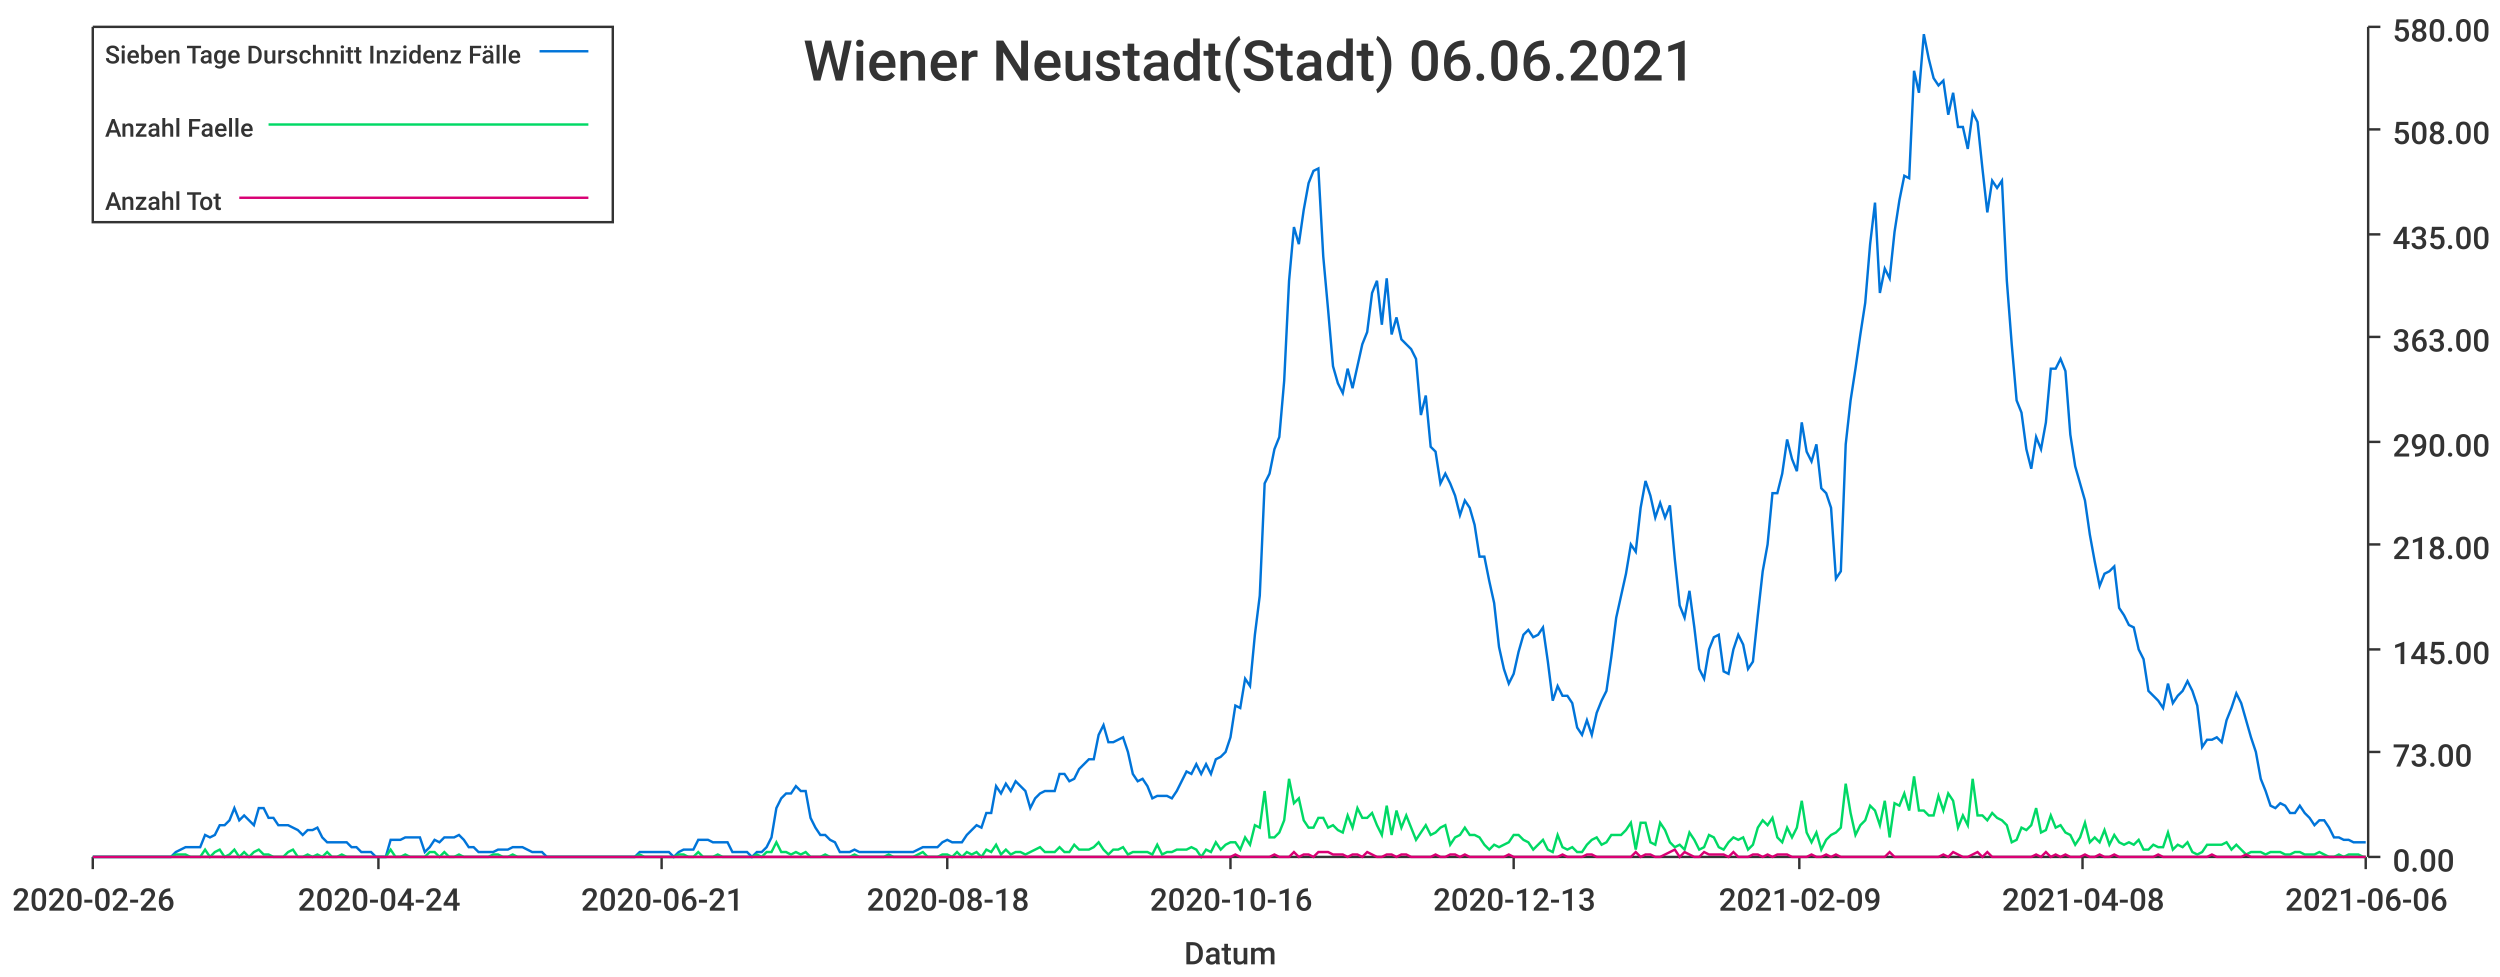
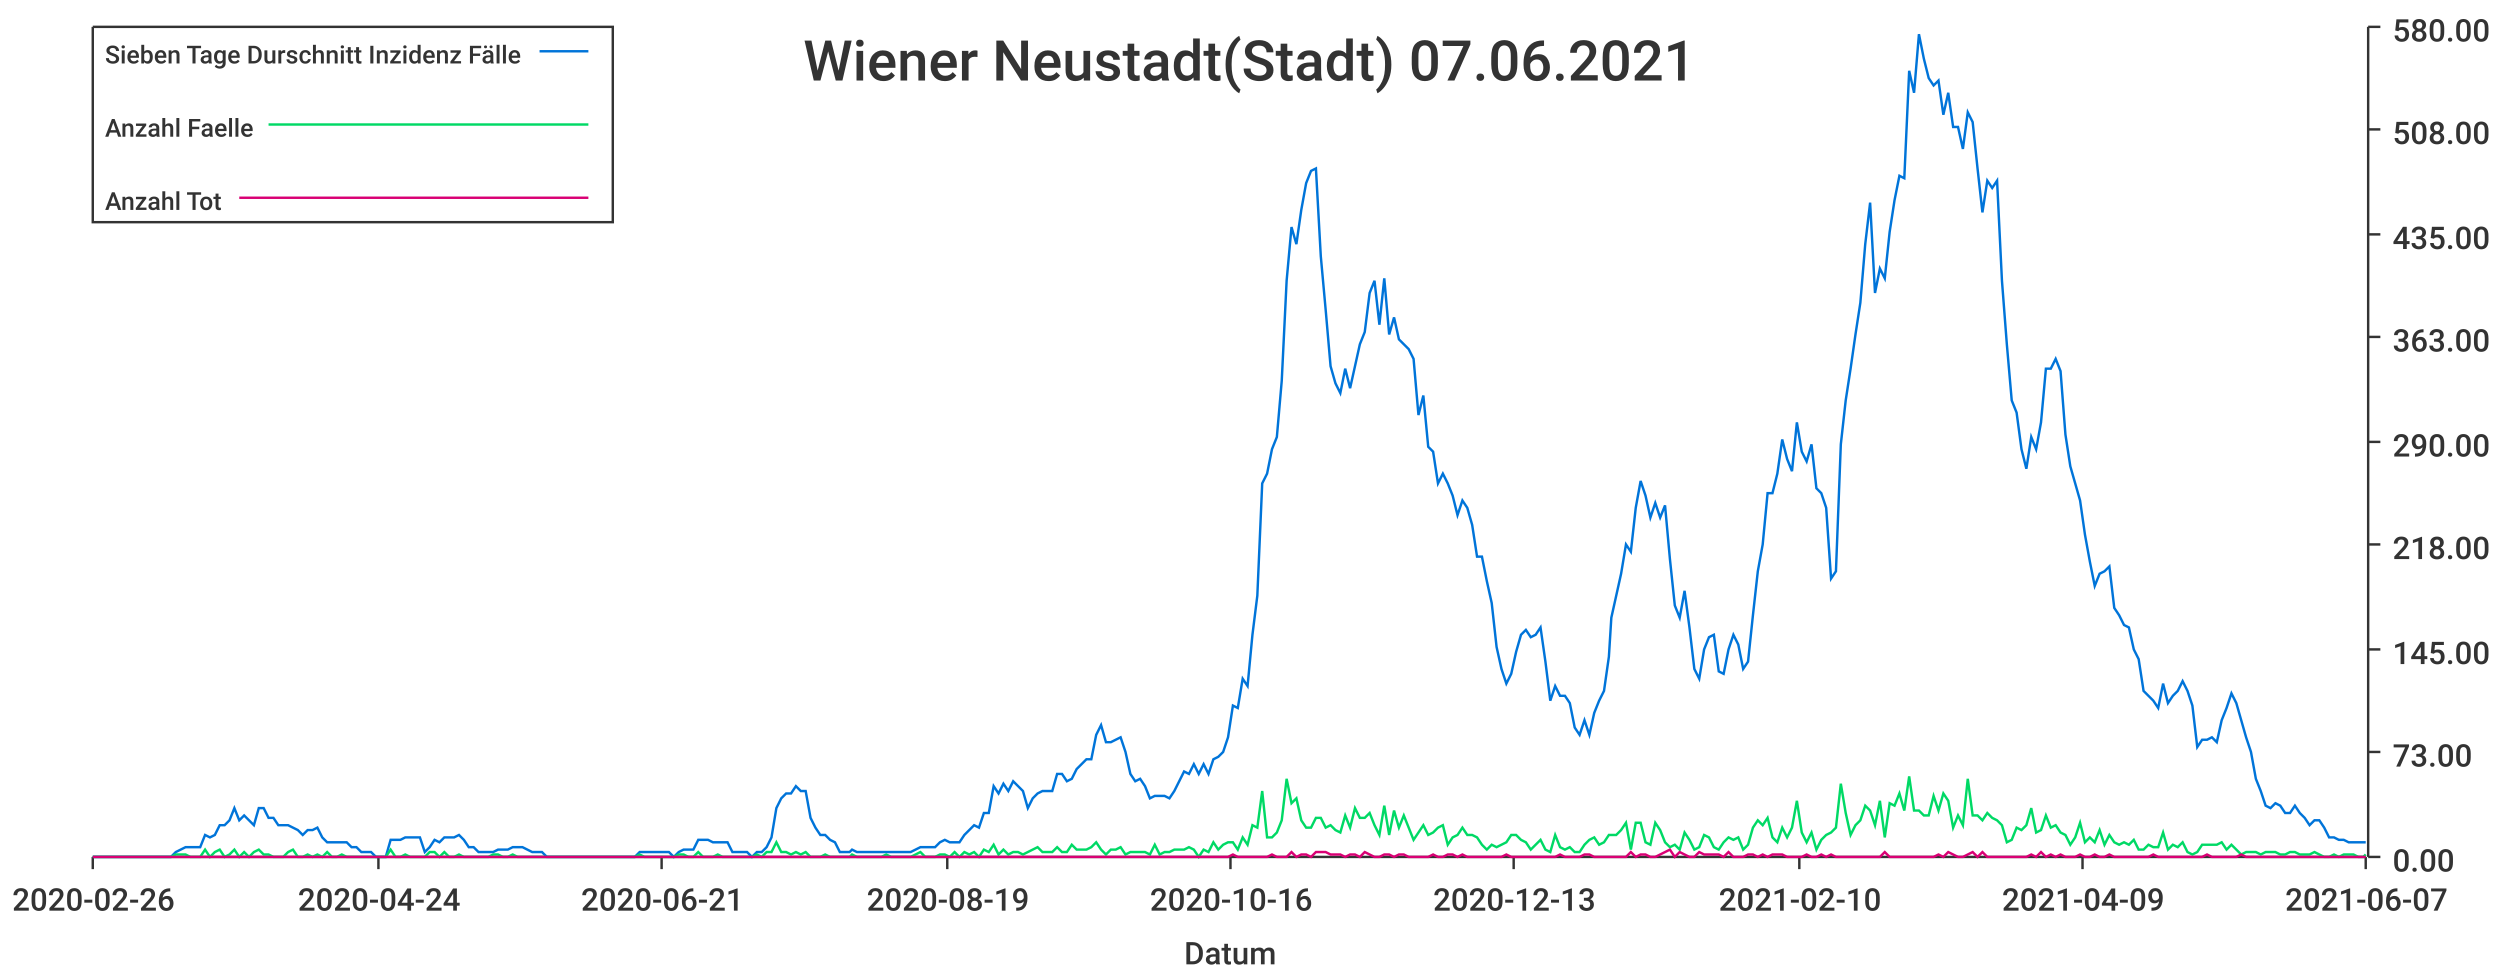
<svg xmlns="http://www.w3.org/2000/svg" width="1024" height="400">\n<path d="M 0 0 L 1024 0 L 1024 400 L 0 400 L 0 0" style="stroke-width:0;stroke:rgba(255,255,255,1.0);fill:rgba(255,255,255,1.0)" />
  <path d="M 38 11 L 969 11 L 969 351 L 38 351 L 38 11" style="stroke-width:0;stroke:rgba(255,255,255,1.0);fill:rgba(255,255,255,1.0)" />
  <path d="M 38 351 L 969 351" style="stroke-width:1;stroke:rgba(51,51,51,1.0);fill:none" />
  <path d="M 38 351 L 38 356" style="stroke-width:1;stroke:rgba(51,51,51,1.0);fill:none" />
  <text x="5" y="373" style="stroke-width:0;stroke:none;fill:rgba(51,51,51,1.0);font-size:12.8px;font-family:'Roboto Medium',sans-serif">2020-02-26</text>
  <path d="M 155 351 L 155 356" style="stroke-width:1;stroke:rgba(51,51,51,1.0);fill:none" />
  <text x="122" y="373" style="stroke-width:0;stroke:none;fill:rgba(51,51,51,1.0);font-size:12.8px;font-family:'Roboto Medium',sans-serif">2020-04-24</text>
  <path d="M 271 351 L 271 356" style="stroke-width:1;stroke:rgba(51,51,51,1.0);fill:none" />
  <text x="238" y="373" style="stroke-width:0;stroke:none;fill:rgba(51,51,51,1.0);font-size:12.8px;font-family:'Roboto Medium',sans-serif">2020-06-21</text>
  <path d="M 388 351 L 388 356" style="stroke-width:1;stroke:rgba(51,51,51,1.0);fill:none" />
-   <text x="355" y="373" style="stroke-width:0;stroke:none;fill:rgba(51,51,51,1.0);font-size:12.8px;font-family:'Roboto Medium',sans-serif">2020-08-18</text>
+   <text x="355" y="373" style="stroke-width:0;stroke:none;fill:rgba(51,51,51,1.0);font-size:12.8px;font-family:'Roboto Medium',sans-serif">2020-08-19</text>
  <path d="M 504 351 L 504 356" style="stroke-width:1;stroke:rgba(51,51,51,1.0);fill:none" />
  <text x="471" y="373" style="stroke-width:0;stroke:none;fill:rgba(51,51,51,1.0);font-size:12.8px;font-family:'Roboto Medium',sans-serif">2020-10-16</text>
  <path d="M 620 351 L 620 356" style="stroke-width:1;stroke:rgba(51,51,51,1.0);fill:none" />
  <text x="587" y="373" style="stroke-width:0;stroke:none;fill:rgba(51,51,51,1.0);font-size:12.8px;font-family:'Roboto Medium',sans-serif">2020-12-13</text>
  <path d="M 737 351 L 737 356" style="stroke-width:1;stroke:rgba(51,51,51,1.0);fill:none" />
-   <text x="704" y="373" style="stroke-width:0;stroke:none;fill:rgba(51,51,51,1.0);font-size:12.8px;font-family:'Roboto Medium',sans-serif">2021-02-09</text>
+   <text x="704" y="373" style="stroke-width:0;stroke:none;fill:rgba(51,51,51,1.0);font-size:12.8px;font-family:'Roboto Medium',sans-serif">2021-02-10</text>
  <path d="M 853 351 L 853 356" style="stroke-width:1;stroke:rgba(51,51,51,1.0);fill:none" />
-   <text x="820" y="373" style="stroke-width:0;stroke:none;fill:rgba(51,51,51,1.0);font-size:12.8px;font-family:'Roboto Medium',sans-serif">2021-04-08</text>
+   <text x="820" y="373" style="stroke-width:0;stroke:none;fill:rgba(51,51,51,1.0);font-size:12.8px;font-family:'Roboto Medium',sans-serif">2021-04-09</text>
  <path d="M 969 351 L 969 356" style="stroke-width:1;stroke:rgba(51,51,51,1.0);fill:none" />
-   <text x="936" y="373" style="stroke-width:0;stroke:none;fill:rgba(51,51,51,1.0);font-size:12.8px;font-family:'Roboto Medium',sans-serif">2021-06-06</text>
+   <text x="936" y="373" style="stroke-width:0;stroke:none;fill:rgba(51,51,51,1.0);font-size:12.8px;font-family:'Roboto Medium',sans-serif">2021-06-07</text>
  <text x="485" y="395" style="stroke-width:0;stroke:none;fill:rgba(51,51,51,1.0);font-size:12.8px;font-family:'Roboto Medium',sans-serif">Datum</text>
  <path d="M 970 351 L 970 11" style="stroke-width:1;stroke:rgba(51,51,51,1.0);fill:none" />
  <path d="M 970 351 L 975 351" style="stroke-width:1;stroke:rgba(51,51,51,1.0);fill:none" />
  <text x="980" y="357" style="stroke-width:0;stroke:none;fill:rgba(51,51,51,1.0);font-size:12.8px;font-family:'Roboto Medium',sans-serif">0.00</text>
  <path d="M 970 308 L 975 308" style="stroke-width:1;stroke:rgba(51,51,51,1.0);fill:none" />
  <text x="980" y="314" style="stroke-width:0;stroke:none;fill:rgba(51,51,51,1.0);font-size:12.8px;font-family:'Roboto Medium',sans-serif">73.00</text>
  <path d="M 970 266 L 975 266" style="stroke-width:1;stroke:rgba(51,51,51,1.0);fill:none" />
  <text x="980" y="272" style="stroke-width:0;stroke:none;fill:rgba(51,51,51,1.0);font-size:12.8px;font-family:'Roboto Medium',sans-serif">145.00</text>
  <path d="M 970 223 L 975 223" style="stroke-width:1;stroke:rgba(51,51,51,1.0);fill:none" />
  <text x="980" y="229" style="stroke-width:0;stroke:none;fill:rgba(51,51,51,1.0);font-size:12.8px;font-family:'Roboto Medium',sans-serif">218.00</text>
  <path d="M 970 181 L 975 181" style="stroke-width:1;stroke:rgba(51,51,51,1.0);fill:none" />
  <text x="980" y="187" style="stroke-width:0;stroke:none;fill:rgba(51,51,51,1.0);font-size:12.8px;font-family:'Roboto Medium',sans-serif">290.00</text>
  <path d="M 970 138 L 975 138" style="stroke-width:1;stroke:rgba(51,51,51,1.0);fill:none" />
  <text x="980" y="144" style="stroke-width:0;stroke:none;fill:rgba(51,51,51,1.0);font-size:12.8px;font-family:'Roboto Medium',sans-serif">363.00</text>
  <path d="M 970 96 L 975 96" style="stroke-width:1;stroke:rgba(51,51,51,1.0);fill:none" />
  <text x="980" y="102" style="stroke-width:0;stroke:none;fill:rgba(51,51,51,1.0);font-size:12.8px;font-family:'Roboto Medium',sans-serif">435.00</text>
  <path d="M 970 53 L 975 53" style="stroke-width:1;stroke:rgba(51,51,51,1.0);fill:none" />
  <text x="980" y="59" style="stroke-width:0;stroke:none;fill:rgba(51,51,51,1.0);font-size:12.8px;font-family:'Roboto Medium',sans-serif">508.00</text>
  <path d="M 970 11 L 975 11" style="stroke-width:1;stroke:rgba(51,51,51,1.0);fill:none" />
  <text x="980" y="17" style="stroke-width:0;stroke:none;fill:rgba(51,51,51,1.0);font-size:12.8px;font-family:'Roboto Medium',sans-serif">580.00</text>
-   <path d="M 38 351 L 40 351 L 42 351 L 44 351 L 46 351 L 48 351 L 50 351 L 52 351 L 54 351 L 56 351 L 58 351 L 60 351 L 62 351 L 64 351 L 66 351 L 68 351 L 70 351 L 72 349 L 74 348 L 76 347 L 78 347 L 80 347 L 82 347 L 84 342 L 86 343 L 88 342 L 90 338 L 92 338 L 94 336 L 96 331 L 98 336 L 100 334 L 102 336 L 104 338 L 106 331 L 108 331 L 110 335 L 112 335 L 114 338 L 116 338 L 118 338 L 120 339 L 122 340 L 124 342 L 126 340 L 128 340 L 130 339 L 132 343 L 134 345 L 136 345 L 138 345 L 140 345 L 142 345 L 144 347 L 146 347 L 148 349 L 150 349 L 152 349 L 154 351 L 156 351 L 158 351 L 160 344 L 162 344 L 164 344 L 166 343 L 168 343 L 170 343 L 172 343 L 174 349 L 176 347 L 178 344 L 180 345 L 182 343 L 184 343 L 186 343 L 188 342 L 190 344 L 192 347 L 194 347 L 196 349 L 198 349 L 200 349 L 202 349 L 204 348 L 206 348 L 208 348 L 210 347 L 212 347 L 214 347 L 216 348 L 218 349 L 220 349 L 222 349 L 224 351 L 226 351 L 228 351 L 230 351 L 232 351 L 234 351 L 236 351 L 238 351 L 240 351 L 242 351 L 244 351 L 246 351 L 248 351 L 250 351 L 252 351 L 254 351 L 256 351 L 258 351 L 260 351 L 262 349 L 264 349 L 266 349 L 268 349 L 270 349 L 272 349 L 274 349 L 276 351 L 278 349 L 280 348 L 282 348 L 284 348 L 286 344 L 288 344 L 290 344 L 292 345 L 294 345 L 296 345 L 298 345 L 300 349 L 302 349 L 304 349 L 306 349 L 308 351 L 310 349 L 312 349 L 314 347 L 316 343 L 318 331 L 320 327 L 322 325 L 324 325 L 326 322 L 328 324 L 330 324 L 332 335 L 334 339 L 336 342 L 338 342 L 340 344 L 342 345 L 344 349 L 346 349 L 348 349 L 350 348 L 352 349 L 354 349 L 356 349 L 358 349 L 360 349 L 362 349 L 364 349 L 366 349 L 368 349 L 370 349 L 372 349 L 374 349 L 376 348 L 378 347 L 380 347 L 382 347 L 384 347 L 386 345 L 388 344 L 390 345 L 392 345 L 394 345 L 396 342 L 398 340 L 400 338 L 402 339 L 404 333 L 406 333 L 408 322 L 410 325 L 412 321 L 414 324 L 416 320 L 418 322 L 420 324 L 422 331 L 424 327 L 426 325 L 428 324 L 430 324 L 432 324 L 434 317 L 436 317 L 438 320 L 440 319 L 442 315 L 444 313 L 446 311 L 448 311 L 450 301 L 452 297 L 454 304 L 456 304 L 458 303 L 460 302 L 462 308 L 464 317 L 466 320 L 468 319 L 470 322 L 472 327 L 474 326 L 476 326 L 478 326 L 480 327 L 482 324 L 484 320 L 486 316 L 488 317 L 490 313 L 492 317 L 494 313 L 496 317 L 498 311 L 500 310 L 502 308 L 504 302 L 506 289 L 508 290 L 510 278 L 512 281 L 514 260 L 516 244 L 518 198 L 520 194 L 522 184 L 524 179 L 526 156 L 528 115 L 530 93 L 532 100 L 534 86 L 536 75 L 538 70 L 540 69 L 542 105 L 544 127 L 546 150 L 548 157 L 550 161 L 552 151 L 554 159 L 556 150 L 558 141 L 560 136 L 562 120 L 564 115 L 566 133 L 568 114 L 570 137 L 572 130 L 574 139 L 576 141 L 578 143 L 580 147 L 582 170 L 584 162 L 586 183 L 588 185 L 590 198 L 592 194 L 594 198 L 596 203 L 598 211 L 600 205 L 602 208 L 604 215 L 606 228 L 608 228 L 610 238 L 612 247 L 614 265 L 616 274 L 618 280 L 620 276 L 622 267 L 624 260 L 626 258 L 628 261 L 630 260 L 632 257 L 634 271 L 636 287 L 638 281 L 640 285 L 642 285 L 644 288 L 646 298 L 648 301 L 650 295 L 652 301 L 654 292 L 656 287 L 658 283 L 660 269 L 662 253 L 664 244 L 666 235 L 668 223 L 670 226 L 672 208 L 674 197 L 676 203 L 678 212 L 680 206 L 682 212 L 684 207 L 686 229 L 688 248 L 690 253 L 692 242 L 694 257 L 696 274 L 698 278 L 700 266 L 702 261 L 704 260 L 706 275 L 708 276 L 710 266 L 712 260 L 714 264 L 716 274 L 718 271 L 720 252 L 722 234 L 724 223 L 726 202 L 728 202 L 730 194 L 732 180 L 734 188 L 736 193 L 738 173 L 740 185 L 742 189 L 744 182 L 746 200 L 748 202 L 750 208 L 752 237 L 754 234 L 756 182 L 758 164 L 760 151 L 762 137 L 764 124 L 766 100 L 768 83 L 770 120 L 772 110 L 774 114 L 776 95 L 778 82 L 780 72 L 782 73 L 784 29 L 786 38 L 788 14 L 790 24 L 792 32 L 794 35 L 796 33 L 798 47 L 800 38 L 802 52 L 804 52 L 806 61 L 808 46 L 810 50 L 812 69 L 814 87 L 816 74 L 818 77 L 820 74 L 822 115 L 824 141 L 826 164 L 828 169 L 830 184 L 832 192 L 834 179 L 836 184 L 838 173 L 840 151 L 842 151 L 844 147 L 846 152 L 848 178 L 850 191 L 852 198 L 854 205 L 856 219 L 858 230 L 860 240 L 862 235 L 864 234 L 866 232 L 868 249 L 870 252 L 872 256 L 874 257 L 876 266 L 878 270 L 880 283 L 882 285 L 884 287 L 886 290 L 888 280 L 890 288 L 892 285 L 894 283 L 896 279 L 898 283 L 900 289 L 902 306 L 904 303 L 906 303 L 908 302 L 910 304 L 912 295 L 914 290 L 916 284 L 918 288 L 920 295 L 922 302 L 924 308 L 926 319 L 928 324 L 930 330 L 932 331 L 934 329 L 936 330 L 938 333 L 940 333 L 942 330 L 944 333 L 946 335 L 948 338 L 950 336 L 952 336 L 954 339 L 956 343 L 958 343 L 960 344 L 962 344 L 964 345 L 966 345 L 968 345 L 969 345" style="stroke-width:1;stroke:rgba(0,116,217,1.0);fill:none" />
-   <path d="M 38 351 L 40 351 L 42 351 L 44 351 L 46 351 L 48 351 L 50 351 L 52 351 L 54 351 L 56 351 L 58 351 L 60 351 L 62 351 L 64 351 L 66 351 L 68 351 L 70 351 L 72 350 L 74 350 L 76 350 L 78 351 L 80 351 L 82 351 L 84 348 L 86 351 L 88 349 L 90 348 L 92 351 L 94 350 L 96 348 L 98 351 L 100 349 L 102 351 L 104 349 L 106 348 L 108 350 L 110 350 L 112 351 L 114 351 L 116 351 L 118 349 L 120 348 L 122 351 L 124 351 L 126 350 L 128 351 L 130 350 L 132 351 L 134 349 L 136 351 L 138 351 L 140 350 L 142 351 L 144 351 L 146 351 L 148 351 L 150 351 L 152 351 L 154 351 L 156 351 L 158 351 L 160 348 L 162 351 L 164 351 L 166 350 L 168 351 L 170 351 L 172 351 L 174 351 L 176 349 L 178 349 L 180 351 L 182 349 L 184 351 L 186 351 L 188 350 L 190 351 L 192 351 L 194 351 L 196 351 L 198 351 L 200 351 L 202 350 L 204 350 L 206 351 L 208 351 L 210 350 L 212 351 L 214 351 L 216 351 L 218 351 L 220 351 L 222 351 L 224 351 L 226 351 L 228 351 L 230 351 L 232 351 L 234 351 L 236 351 L 238 351 L 240 351 L 242 351 L 244 351 L 246 351 L 248 351 L 250 351 L 252 351 L 254 351 L 256 351 L 258 351 L 260 351 L 262 350 L 264 351 L 266 351 L 268 351 L 270 351 L 272 351 L 274 351 L 276 351 L 278 350 L 280 350 L 282 351 L 284 351 L 286 349 L 288 351 L 290 351 L 292 351 L 294 350 L 296 351 L 298 351 L 300 351 L 302 351 L 304 351 L 306 351 L 308 351 L 310 350 L 312 351 L 314 349 L 316 349 L 318 345 L 320 349 L 322 349 L 324 350 L 326 349 L 328 350 L 330 349 L 332 351 L 334 351 L 336 351 L 338 350 L 340 351 L 342 351 L 344 351 L 346 351 L 348 351 L 350 350 L 352 351 L 354 351 L 356 351 L 358 351 L 360 351 L 362 351 L 364 350 L 366 351 L 368 351 L 370 351 L 372 351 L 374 351 L 376 350 L 378 349 L 380 351 L 382 351 L 384 351 L 386 350 L 388 350 L 390 351 L 392 349 L 394 351 L 396 349 L 398 350 L 400 349 L 402 351 L 404 348 L 406 349 L 408 346 L 410 350 L 412 348 L 414 350 L 416 349 L 418 349 L 420 350 L 422 349 L 424 348 L 426 347 L 428 349 L 430 349 L 432 349 L 434 347 L 436 349 L 438 349 L 440 346 L 442 348 L 444 348 L 446 348 L 448 347 L 450 345 L 452 348 L 454 350 L 456 348 L 458 348 L 460 347 L 462 350 L 464 349 L 466 349 L 468 349 L 470 349 L 472 350 L 474 346 L 476 350 L 478 349 L 480 349 L 482 348 L 484 348 L 486 348 L 488 347 L 490 348 L 492 351 L 494 348 L 496 349 L 498 345 L 500 348 L 502 346 L 504 345 L 506 345 L 508 348 L 510 343 L 512 346 L 514 338 L 516 339 L 518 324 L 520 343 L 522 343 L 524 341 L 526 336 L 528 319 L 530 329 L 532 327 L 534 336 L 536 339 L 538 339 L 540 335 L 542 335 L 544 339 L 546 338 L 548 340 L 550 341 L 552 334 L 554 339 L 556 331 L 558 335 L 560 335 L 562 333 L 564 338 L 566 342 L 568 330 L 570 342 L 572 332 L 574 339 L 576 334 L 578 339 L 580 344 L 582 341 L 584 338 L 586 342 L 588 341 L 590 339 L 592 338 L 594 346 L 596 343 L 598 342 L 600 339 L 602 342 L 604 342 L 606 343 L 608 346 L 610 348 L 612 346 L 614 347 L 616 346 L 618 345 L 620 342 L 622 342 L 624 344 L 626 345 L 628 348 L 630 346 L 632 344 L 634 348 L 636 349 L 638 342 L 640 347 L 642 348 L 644 347 L 646 349 L 648 349 L 650 346 L 652 344 L 654 343 L 656 346 L 658 345 L 660 342 L 662 342 L 664 342 L 666 340 L 668 337 L 670 348 L 672 337 L 674 337 L 676 345 L 678 346 L 680 337 L 682 340 L 684 345 L 686 347 L 688 346 L 690 348 L 692 341 L 694 344 L 696 348 L 698 347 L 700 342 L 702 343 L 704 347 L 706 348 L 708 345 L 710 343 L 712 344 L 714 343 L 716 348 L 718 346 L 720 339 L 722 336 L 724 338 L 726 335 L 728 343 L 730 345 L 732 339 L 734 343 L 736 339 L 738 328 L 740 341 L 742 345 L 744 341 L 746 348 L 748 344 L 750 342 L 752 341 L 754 339 L 756 321 L 758 333 L 760 342 L 762 338 L 764 336 L 766 330 L 768 332 L 770 338 L 772 328 L 774 343 L 776 329 L 778 330 L 780 325 L 782 332 L 784 318 L 786 332 L 788 332 L 790 334 L 792 334 L 794 326 L 796 332 L 798 325 L 800 328 L 802 339 L 804 334 L 806 338 L 808 319 L 810 334 L 812 334 L 814 336 L 816 333 L 818 335 L 820 336 L 822 338 L 824 345 L 826 344 L 828 339 L 830 340 L 832 338 L 834 331 L 836 341 L 838 340 L 840 334 L 842 339 L 844 338 L 846 341 L 848 342 L 850 346 L 852 343 L 854 337 L 856 345 L 858 343 L 860 345 L 862 340 L 864 346 L 866 342 L 868 345 L 870 346 L 872 345 L 874 346 L 876 344 L 878 348 L 880 348 L 882 346 L 884 347 L 886 347 L 888 341 L 890 348 L 892 346 L 894 347 L 896 345 L 898 349 L 900 350 L 902 349 L 904 346 L 906 346 L 908 346 L 910 346 L 912 345 L 914 348 L 916 346 L 918 348 L 920 350 L 922 349 L 924 349 L 926 349 L 928 350 L 930 349 L 932 349 L 934 349 L 936 350 L 938 350 L 940 349 L 942 349 L 944 350 L 946 350 L 948 350 L 950 349 L 952 350 L 954 351 L 956 351 L 958 350 L 960 351 L 962 350 L 964 350 L 966 350 L 968 351 L 969 351" style="stroke-width:1;stroke:rgba(0,217,101,1.0);fill:none" />
-   <path d="M 38 351 L 40 351 L 42 351 L 44 351 L 46 351 L 48 351 L 50 351 L 52 351 L 54 351 L 56 351 L 58 351 L 60 351 L 62 351 L 64 351 L 66 351 L 68 351 L 70 351 L 72 351 L 74 351 L 76 351 L 78 351 L 80 351 L 82 351 L 84 351 L 86 351 L 88 351 L 90 351 L 92 351 L 94 351 L 96 351 L 98 351 L 100 351 L 102 351 L 104 351 L 106 351 L 108 351 L 110 351 L 112 351 L 114 351 L 116 351 L 118 351 L 120 351 L 122 351 L 124 351 L 126 351 L 128 351 L 130 351 L 132 351 L 134 351 L 136 351 L 138 351 L 140 351 L 142 351 L 144 351 L 146 351 L 148 351 L 150 351 L 152 351 L 154 351 L 156 351 L 158 351 L 160 351 L 162 351 L 164 351 L 166 351 L 168 351 L 170 351 L 172 351 L 174 351 L 176 351 L 178 351 L 180 351 L 182 351 L 184 351 L 186 351 L 188 351 L 190 351 L 192 351 L 194 351 L 196 351 L 198 351 L 200 351 L 202 351 L 204 351 L 206 351 L 208 351 L 210 351 L 212 351 L 214 351 L 216 351 L 218 351 L 220 351 L 222 351 L 224 351 L 226 351 L 228 351 L 230 351 L 232 351 L 234 351 L 236 351 L 238 351 L 240 351 L 242 351 L 244 351 L 246 351 L 248 351 L 250 351 L 252 351 L 254 351 L 256 351 L 258 351 L 260 351 L 262 351 L 264 351 L 266 351 L 268 351 L 270 351 L 272 351 L 274 351 L 276 351 L 278 351 L 280 351 L 282 351 L 284 351 L 286 351 L 288 351 L 290 351 L 292 351 L 294 351 L 296 351 L 298 351 L 300 351 L 302 351 L 304 351 L 306 351 L 308 351 L 310 351 L 312 351 L 314 351 L 316 351 L 318 351 L 320 351 L 322 351 L 324 351 L 326 351 L 328 351 L 330 351 L 332 351 L 334 351 L 336 351 L 338 351 L 340 351 L 342 351 L 344 351 L 346 351 L 348 351 L 350 351 L 352 351 L 354 351 L 356 351 L 358 351 L 360 351 L 362 351 L 364 351 L 366 351 L 368 351 L 370 351 L 372 351 L 374 351 L 376 351 L 378 351 L 380 351 L 382 351 L 384 351 L 386 351 L 388 351 L 390 351 L 392 351 L 394 351 L 396 351 L 398 351 L 400 351 L 402 351 L 404 351 L 406 351 L 408 351 L 410 351 L 412 351 L 414 351 L 416 351 L 418 351 L 420 351 L 422 351 L 424 351 L 426 351 L 428 351 L 430 351 L 432 351 L 434 351 L 436 351 L 438 351 L 440 351 L 442 351 L 444 351 L 446 351 L 448 351 L 450 351 L 452 351 L 454 351 L 456 351 L 458 351 L 460 351 L 462 351 L 464 351 L 466 351 L 468 351 L 470 351 L 472 351 L 474 351 L 476 351 L 478 351 L 480 351 L 482 351 L 484 351 L 486 351 L 488 351 L 490 351 L 492 351 L 494 351 L 496 351 L 498 351 L 500 351 L 502 351 L 504 351 L 506 350 L 508 351 L 510 351 L 512 351 L 514 351 L 516 351 L 518 351 L 520 351 L 522 350 L 524 351 L 526 351 L 528 351 L 530 349 L 532 351 L 534 350 L 536 350 L 538 351 L 540 349 L 542 349 L 544 349 L 546 350 L 548 350 L 550 350 L 552 351 L 554 350 L 556 350 L 558 351 L 560 349 L 562 350 L 564 351 L 566 351 L 568 350 L 570 350 L 572 351 L 574 350 L 576 350 L 578 351 L 580 351 L 582 351 L 584 351 L 586 351 L 588 350 L 590 351 L 592 351 L 594 350 L 596 350 L 598 351 L 600 350 L 602 351 L 604 351 L 606 351 L 608 351 L 610 351 L 612 351 L 614 351 L 616 351 L 618 350 L 620 351 L 622 351 L 624 351 L 626 351 L 628 351 L 630 351 L 632 351 L 634 351 L 636 351 L 638 351 L 640 350 L 642 351 L 644 351 L 646 351 L 648 351 L 650 350 L 652 350 L 654 351 L 656 351 L 658 351 L 660 351 L 662 351 L 664 351 L 666 351 L 668 351 L 670 349 L 672 351 L 674 350 L 676 350 L 678 351 L 680 351 L 682 350 L 684 349 L 686 348 L 688 351 L 690 349 L 692 350 L 694 351 L 696 351 L 698 349 L 700 350 L 702 350 L 704 350 L 706 350 L 708 351 L 710 349 L 712 351 L 714 351 L 716 351 L 718 350 L 720 350 L 722 351 L 724 350 L 726 351 L 728 350 L 730 350 L 732 350 L 734 351 L 736 351 L 738 351 L 740 351 L 742 350 L 744 351 L 746 351 L 748 350 L 750 351 L 752 350 L 754 351 L 756 351 L 758 351 L 760 351 L 762 351 L 764 351 L 766 351 L 768 351 L 770 351 L 772 351 L 774 349 L 776 351 L 778 351 L 780 351 L 782 351 L 784 351 L 786 351 L 788 351 L 790 351 L 792 351 L 794 351 L 796 350 L 798 351 L 800 349 L 802 350 L 804 351 L 806 351 L 808 350 L 810 349 L 812 351 L 814 349 L 816 351 L 818 351 L 820 351 L 822 351 L 824 351 L 826 351 L 828 351 L 830 351 L 832 351 L 834 350 L 836 351 L 838 349 L 840 351 L 842 350 L 844 351 L 846 350 L 848 351 L 850 351 L 852 351 L 854 350 L 856 351 L 858 351 L 860 350 L 862 351 L 864 351 L 866 350 L 868 351 L 870 351 L 872 351 L 874 351 L 876 351 L 878 351 L 880 351 L 882 351 L 884 350 L 886 351 L 888 351 L 890 351 L 892 351 L 894 351 L 896 351 L 898 351 L 900 351 L 902 351 L 904 351 L 906 350 L 908 351 L 910 351 L 912 351 L 914 351 L 916 351 L 918 351 L 920 350 L 922 351 L 924 351 L 926 351 L 928 351 L 930 351 L 932 351 L 934 351 L 936 351 L 938 351 L 940 351 L 942 351 L 944 351 L 946 351 L 948 351 L 950 351 L 952 351 L 954 351 L 956 351 L 958 351 L 960 351 L 962 351 L 964 351 L 966 351 L 968 351 L 969 351" style="stroke-width:1;stroke:rgba(217,0,116,1.0);fill:none" />
-   <text x="329" y="33" style="stroke-width:0;stroke:none;fill:rgba(51,51,51,1.0);font-size:23.0px;font-family:'Roboto Medium',sans-serif">Wiener Neustadt(Stadt) 06.06.2021</text>
+   <path d="M 38 351 L 40 351 L 42 351 L 44 351 L 46 351 L 48 351 L 50 351 L 52 351 L 54 351 L 56 351 L 58 351 L 60 351 L 62 351 L 64 351 L 66 351 L 68 351 L 70 351 L 72 349 L 74 348 L 76 347 L 78 347 L 80 347 L 82 347 L 84 342 L 86 343 L 88 342 L 90 338 L 92 338 L 94 336 L 96 331 L 98 336 L 100 334 L 102 336 L 104 338 L 106 331 L 108 331 L 110 335 L 112 335 L 114 338 L 116 338 L 118 338 L 120 339 L 122 340 L 124 342 L 126 340 L 128 340 L 130 339 L 132 343 L 134 345 L 136 345 L 138 345 L 140 345 L 142 345 L 144 347 L 146 347 L 148 349 L 150 349 L 152 349 L 154 351 L 156 351 L 158 351 L 160 344 L 162 344 L 164 344 L 166 343 L 168 343 L 170 343 L 172 343 L 174 349 L 176 347 L 178 344 L 180 345 L 182 343 L 184 343 L 186 343 L 188 342 L 190 344 L 192 347 L 194 347 L 196 349 L 198 349 L 200 349 L 202 349 L 204 348 L 206 348 L 208 348 L 210 347 L 212 347 L 214 347 L 216 348 L 218 349 L 220 349 L 222 349 L 224 351 L 226 351 L 228 351 L 230 351 L 232 351 L 234 351 L 236 351 L 238 351 L 240 351 L 242 351 L 244 351 L 246 351 L 248 351 L 250 351 L 252 351 L 254 351 L 256 351 L 258 351 L 260 351 L 262 349 L 264 349 L 266 349 L 268 349 L 270 349 L 272 349 L 274 349 L 276 351 L 278 349 L 280 348 L 282 348 L 284 348 L 286 344 L 288 344 L 290 344 L 292 345 L 294 345 L 296 345 L 298 345 L 300 349 L 302 349 L 304 349 L 306 349 L 308 351 L 310 349 L 312 349 L 314 347 L 316 343 L 318 331 L 320 327 L 322 325 L 324 325 L 326 322 L 328 324 L 330 324 L 332 335 L 334 339 L 336 342 L 338 342 L 340 344 L 342 345 L 344 349 L 346 349 L 348 349 L 349 348 L 351 349 L 353 349 L 355 349 L 357 349 L 359 349 L 361 349 L 363 349 L 365 349 L 367 349 L 369 349 L 371 349 L 373 349 L 375 348 L 377 347 L 379 347 L 381 347 L 383 347 L 385 345 L 387 344 L 389 345 L 391 345 L 393 345 L 395 342 L 397 340 L 399 338 L 401 339 L 403 333 L 405 333 L 407 322 L 409 325 L 411 321 L 413 324 L 415 320 L 417 322 L 419 324 L 421 331 L 423 327 L 425 325 L 427 324 L 429 324 L 431 324 L 433 317 L 435 317 L 437 320 L 439 319 L 441 315 L 443 313 L 445 311 L 447 311 L 449 301 L 451 297 L 453 304 L 455 304 L 457 303 L 459 302 L 461 308 L 463 317 L 465 320 L 467 319 L 469 322 L 471 327 L 473 326 L 475 326 L 477 326 L 479 327 L 481 324 L 483 320 L 485 316 L 487 317 L 489 313 L 491 317 L 493 313 L 495 317 L 497 311 L 499 310 L 501 308 L 503 302 L 505 289 L 507 290 L 509 278 L 511 281 L 513 260 L 515 244 L 517 198 L 519 194 L 521 184 L 523 179 L 525 156 L 527 115 L 529 93 L 531 100 L 533 86 L 535 75 L 537 70 L 539 69 L 541 105 L 543 127 L 545 150 L 547 157 L 549 161 L 551 151 L 553 159 L 555 150 L 557 141 L 559 136 L 561 120 L 563 115 L 565 133 L 567 114 L 569 137 L 571 130 L 573 139 L 575 141 L 577 143 L 579 147 L 581 170 L 583 162 L 585 183 L 587 185 L 589 198 L 591 194 L 593 198 L 595 203 L 597 211 L 599 205 L 601 208 L 603 215 L 605 228 L 607 228 L 609 238 L 611 247 L 613 265 L 615 274 L 617 280 L 619 276 L 621 267 L 623 260 L 625 258 L 627 261 L 629 260 L 631 257 L 633 271 L 635 287 L 637 281 L 639 285 L 641 285 L 643 288 L 645 298 L 647 301 L 649 295 L 651 301 L 653 292 L 655 287 L 657 283 L 659 269 L 660 253 L 662 244 L 664 235 L 666 223 L 668 226 L 670 208 L 672 197 L 674 203 L 676 212 L 678 206 L 680 212 L 682 207 L 684 229 L 686 248 L 688 253 L 690 242 L 692 257 L 694 274 L 696 278 L 698 266 L 700 261 L 702 260 L 704 275 L 706 276 L 708 266 L 710 260 L 712 264 L 714 274 L 716 271 L 718 252 L 720 234 L 722 223 L 724 202 L 726 202 L 728 194 L 730 180 L 732 188 L 734 193 L 736 173 L 738 185 L 740 189 L 742 182 L 744 200 L 746 202 L 748 208 L 750 237 L 752 234 L 754 182 L 756 164 L 758 151 L 760 137 L 762 124 L 764 100 L 766 83 L 768 120 L 770 110 L 772 114 L 774 95 L 776 82 L 778 72 L 780 73 L 782 29 L 784 38 L 786 14 L 788 24 L 790 32 L 792 35 L 794 33 L 796 47 L 798 38 L 800 52 L 802 52 L 804 61 L 806 46 L 808 50 L 810 69 L 812 87 L 814 74 L 816 77 L 818 74 L 820 115 L 822 141 L 824 164 L 826 169 L 828 184 L 830 192 L 832 179 L 834 184 L 836 173 L 838 151 L 840 151 L 842 147 L 844 152 L 846 178 L 848 191 L 850 198 L 852 205 L 854 219 L 856 230 L 858 240 L 860 235 L 862 234 L 864 232 L 866 249 L 868 252 L 870 256 L 872 257 L 874 266 L 876 270 L 878 283 L 880 285 L 882 287 L 884 290 L 886 280 L 888 288 L 890 285 L 892 283 L 894 279 L 896 283 L 898 289 L 900 306 L 902 303 L 904 303 L 906 302 L 908 304 L 910 295 L 912 290 L 914 284 L 916 288 L 918 295 L 920 302 L 922 308 L 924 319 L 926 324 L 928 330 L 930 331 L 932 329 L 934 330 L 936 333 L 938 333 L 940 330 L 942 333 L 944 335 L 946 338 L 948 336 L 950 336 L 952 339 L 954 343 L 956 343 L 958 344 L 960 344 L 962 345 L 964 345 L 966 345 L 968 345 L 969 345" style="stroke-width:1;stroke:rgba(0,116,217,1.0);fill:none" />
+   <path d="M 38 351 L 40 351 L 42 351 L 44 351 L 46 351 L 48 351 L 50 351 L 52 351 L 54 351 L 56 351 L 58 351 L 60 351 L 62 351 L 64 351 L 66 351 L 68 351 L 70 351 L 72 350 L 74 350 L 76 350 L 78 351 L 80 351 L 82 351 L 84 348 L 86 351 L 88 349 L 90 348 L 92 351 L 94 350 L 96 348 L 98 351 L 100 349 L 102 351 L 104 349 L 106 348 L 108 350 L 110 350 L 112 351 L 114 351 L 116 351 L 118 349 L 120 348 L 122 351 L 124 351 L 126 350 L 128 351 L 130 350 L 132 351 L 134 349 L 136 351 L 138 351 L 140 350 L 142 351 L 144 351 L 146 351 L 148 351 L 150 351 L 152 351 L 154 351 L 156 351 L 158 351 L 160 348 L 162 351 L 164 351 L 166 350 L 168 351 L 170 351 L 172 351 L 174 351 L 176 349 L 178 349 L 180 351 L 182 349 L 184 351 L 186 351 L 188 350 L 190 351 L 192 351 L 194 351 L 196 351 L 198 351 L 200 351 L 202 350 L 204 350 L 206 351 L 208 351 L 210 350 L 212 351 L 214 351 L 216 351 L 218 351 L 220 351 L 222 351 L 224 351 L 226 351 L 228 351 L 230 351 L 232 351 L 234 351 L 236 351 L 238 351 L 240 351 L 242 351 L 244 351 L 246 351 L 248 351 L 250 351 L 252 351 L 254 351 L 256 351 L 258 351 L 260 351 L 262 350 L 264 351 L 266 351 L 268 351 L 270 351 L 272 351 L 274 351 L 276 351 L 278 350 L 280 350 L 282 351 L 284 351 L 286 349 L 288 351 L 290 351 L 292 351 L 294 350 L 296 351 L 298 351 L 300 351 L 302 351 L 304 351 L 306 351 L 308 351 L 310 350 L 312 351 L 314 349 L 316 349 L 318 345 L 320 349 L 322 349 L 324 350 L 326 349 L 328 350 L 330 349 L 332 351 L 334 351 L 336 351 L 338 350 L 340 351 L 342 351 L 344 351 L 346 351 L 348 351 L 349 350 L 351 351 L 353 351 L 355 351 L 357 351 L 359 351 L 361 351 L 363 350 L 365 351 L 367 351 L 369 351 L 371 351 L 373 351 L 375 350 L 377 349 L 379 351 L 381 351 L 383 351 L 385 350 L 387 350 L 389 351 L 391 349 L 393 351 L 395 349 L 397 350 L 399 349 L 401 351 L 403 348 L 405 349 L 407 346 L 409 350 L 411 348 L 413 350 L 415 349 L 417 349 L 419 350 L 421 349 L 423 348 L 425 347 L 427 349 L 429 349 L 431 349 L 433 347 L 435 349 L 437 349 L 439 346 L 441 348 L 443 348 L 445 348 L 447 347 L 449 345 L 451 348 L 453 350 L 455 348 L 457 348 L 459 347 L 461 350 L 463 349 L 465 349 L 467 349 L 469 349 L 471 350 L 473 346 L 475 350 L 477 349 L 479 349 L 481 348 L 483 348 L 485 348 L 487 347 L 489 348 L 491 351 L 493 348 L 495 349 L 497 345 L 499 348 L 501 346 L 503 345 L 505 345 L 507 348 L 509 343 L 511 346 L 513 338 L 515 339 L 517 324 L 519 343 L 521 343 L 523 341 L 525 336 L 527 319 L 529 329 L 531 327 L 533 336 L 535 339 L 537 339 L 539 335 L 541 335 L 543 339 L 545 338 L 547 340 L 549 341 L 551 334 L 553 339 L 555 331 L 557 335 L 559 335 L 561 333 L 563 338 L 565 342 L 567 330 L 569 342 L 571 332 L 573 339 L 575 334 L 577 339 L 579 344 L 581 341 L 583 338 L 585 342 L 587 341 L 589 339 L 591 338 L 593 346 L 595 343 L 597 342 L 599 339 L 601 342 L 603 342 L 605 343 L 607 346 L 609 348 L 611 346 L 613 347 L 615 346 L 617 345 L 619 342 L 621 342 L 623 344 L 625 345 L 627 348 L 629 346 L 631 344 L 633 348 L 635 349 L 637 342 L 639 347 L 641 348 L 643 347 L 645 349 L 647 349 L 649 346 L 651 344 L 653 343 L 655 346 L 657 345 L 659 342 L 660 342 L 662 342 L 664 340 L 666 337 L 668 348 L 670 337 L 672 337 L 674 345 L 676 346 L 678 337 L 680 340 L 682 345 L 684 347 L 686 346 L 688 348 L 690 341 L 692 344 L 694 348 L 696 347 L 698 342 L 700 343 L 702 347 L 704 348 L 706 345 L 708 343 L 710 344 L 712 343 L 714 348 L 716 346 L 718 339 L 720 336 L 722 338 L 724 335 L 726 343 L 728 345 L 730 339 L 732 343 L 734 339 L 736 328 L 738 341 L 740 345 L 742 341 L 744 348 L 746 344 L 748 342 L 750 341 L 752 339 L 754 321 L 756 333 L 758 342 L 760 338 L 762 336 L 764 330 L 766 332 L 768 338 L 770 328 L 772 343 L 774 329 L 776 330 L 778 325 L 780 332 L 782 318 L 784 332 L 786 332 L 788 334 L 790 334 L 792 326 L 794 332 L 796 325 L 798 328 L 800 339 L 802 334 L 804 338 L 806 319 L 808 334 L 810 334 L 812 336 L 814 333 L 816 335 L 818 336 L 820 338 L 822 345 L 824 344 L 826 339 L 828 340 L 830 338 L 832 331 L 834 341 L 836 340 L 838 334 L 840 339 L 842 338 L 844 341 L 846 342 L 848 346 L 850 343 L 852 337 L 854 345 L 856 343 L 858 345 L 860 340 L 862 346 L 864 342 L 866 345 L 868 346 L 870 345 L 872 346 L 874 344 L 876 348 L 878 348 L 880 346 L 882 347 L 884 347 L 886 341 L 888 348 L 890 346 L 892 347 L 894 345 L 896 349 L 898 350 L 900 349 L 902 346 L 904 346 L 906 346 L 908 346 L 910 345 L 912 348 L 914 346 L 916 348 L 918 350 L 920 349 L 922 349 L 924 349 L 926 350 L 928 349 L 930 349 L 932 349 L 934 350 L 936 350 L 938 349 L 940 349 L 942 350 L 944 350 L 946 350 L 948 349 L 950 350 L 952 351 L 954 351 L 956 350 L 958 351 L 960 350 L 962 350 L 964 350 L 966 351 L 968 351 L 969 350" style="stroke-width:1;stroke:rgba(0,217,101,1.0);fill:none" />
+   <path d="M 38 351 L 40 351 L 42 351 L 44 351 L 46 351 L 48 351 L 50 351 L 52 351 L 54 351 L 56 351 L 58 351 L 60 351 L 62 351 L 64 351 L 66 351 L 68 351 L 70 351 L 72 351 L 74 351 L 76 351 L 78 351 L 80 351 L 82 351 L 84 351 L 86 351 L 88 351 L 90 351 L 92 351 L 94 351 L 96 351 L 98 351 L 100 351 L 102 351 L 104 351 L 106 351 L 108 351 L 110 351 L 112 351 L 114 351 L 116 351 L 118 351 L 120 351 L 122 351 L 124 351 L 126 351 L 128 351 L 130 351 L 132 351 L 134 351 L 136 351 L 138 351 L 140 351 L 142 351 L 144 351 L 146 351 L 148 351 L 150 351 L 152 351 L 154 351 L 156 351 L 158 351 L 160 351 L 162 351 L 164 351 L 166 351 L 168 351 L 170 351 L 172 351 L 174 351 L 176 351 L 178 351 L 180 351 L 182 351 L 184 351 L 186 351 L 188 351 L 190 351 L 192 351 L 194 351 L 196 351 L 198 351 L 200 351 L 202 351 L 204 351 L 206 351 L 208 351 L 210 351 L 212 351 L 214 351 L 216 351 L 218 351 L 220 351 L 222 351 L 224 351 L 226 351 L 228 351 L 230 351 L 232 351 L 234 351 L 236 351 L 238 351 L 240 351 L 242 351 L 244 351 L 246 351 L 248 351 L 250 351 L 252 351 L 254 351 L 256 351 L 258 351 L 260 351 L 262 351 L 264 351 L 266 351 L 268 351 L 270 351 L 272 351 L 274 351 L 276 351 L 278 351 L 280 351 L 282 351 L 284 351 L 286 351 L 288 351 L 290 351 L 292 351 L 294 351 L 296 351 L 298 351 L 300 351 L 302 351 L 304 351 L 306 351 L 308 351 L 310 351 L 312 351 L 314 351 L 316 351 L 318 351 L 320 351 L 322 351 L 324 351 L 326 351 L 328 351 L 330 351 L 332 351 L 334 351 L 336 351 L 338 351 L 340 351 L 342 351 L 344 351 L 346 351 L 348 351 L 349 351 L 351 351 L 353 351 L 355 351 L 357 351 L 359 351 L 361 351 L 363 351 L 365 351 L 367 351 L 369 351 L 371 351 L 373 351 L 375 351 L 377 351 L 379 351 L 381 351 L 383 351 L 385 351 L 387 351 L 389 351 L 391 351 L 393 351 L 395 351 L 397 351 L 399 351 L 401 351 L 403 351 L 405 351 L 407 351 L 409 351 L 411 351 L 413 351 L 415 351 L 417 351 L 419 351 L 421 351 L 423 351 L 425 351 L 427 351 L 429 351 L 431 351 L 433 351 L 435 351 L 437 351 L 439 351 L 441 351 L 443 351 L 445 351 L 447 351 L 449 351 L 451 351 L 453 351 L 455 351 L 457 351 L 459 351 L 461 351 L 463 351 L 465 351 L 467 351 L 469 351 L 471 351 L 473 351 L 475 351 L 477 351 L 479 351 L 481 351 L 483 351 L 485 351 L 487 351 L 489 351 L 491 351 L 493 351 L 495 351 L 497 351 L 499 351 L 501 351 L 503 351 L 505 350 L 507 351 L 509 351 L 511 351 L 513 351 L 515 351 L 517 351 L 519 351 L 521 350 L 523 351 L 525 351 L 527 351 L 529 349 L 531 351 L 533 350 L 535 350 L 537 351 L 539 349 L 541 349 L 543 349 L 545 350 L 547 350 L 549 350 L 551 351 L 553 350 L 555 350 L 557 351 L 559 349 L 561 350 L 563 351 L 565 351 L 567 350 L 569 350 L 571 351 L 573 350 L 575 350 L 577 351 L 579 351 L 581 351 L 583 351 L 585 351 L 587 350 L 589 351 L 591 351 L 593 350 L 595 350 L 597 351 L 599 350 L 601 351 L 603 351 L 605 351 L 607 351 L 609 351 L 611 351 L 613 351 L 615 351 L 617 350 L 619 351 L 621 351 L 623 351 L 625 351 L 627 351 L 629 351 L 631 351 L 633 351 L 635 351 L 637 351 L 639 350 L 641 351 L 643 351 L 645 351 L 647 351 L 649 350 L 651 350 L 653 351 L 655 351 L 657 351 L 659 351 L 660 351 L 662 351 L 664 351 L 666 351 L 668 349 L 670 351 L 672 350 L 674 350 L 676 351 L 678 351 L 680 350 L 682 349 L 684 348 L 686 351 L 688 349 L 690 350 L 692 351 L 694 351 L 696 349 L 698 350 L 700 350 L 702 350 L 704 350 L 706 351 L 708 349 L 710 351 L 712 351 L 714 351 L 716 350 L 718 350 L 720 351 L 722 350 L 724 351 L 726 350 L 728 350 L 730 350 L 732 351 L 734 351 L 736 351 L 738 351 L 740 350 L 742 351 L 744 351 L 746 350 L 748 351 L 750 350 L 752 351 L 754 351 L 756 351 L 758 351 L 760 351 L 762 351 L 764 351 L 766 351 L 768 351 L 770 351 L 772 349 L 774 351 L 776 351 L 778 351 L 780 351 L 782 351 L 784 351 L 786 351 L 788 351 L 790 351 L 792 351 L 794 350 L 796 351 L 798 349 L 800 350 L 802 351 L 804 351 L 806 350 L 808 349 L 810 351 L 812 349 L 814 351 L 816 351 L 818 351 L 820 351 L 822 351 L 824 351 L 826 351 L 828 351 L 830 351 L 832 350 L 834 351 L 836 349 L 838 351 L 840 350 L 842 351 L 844 350 L 846 351 L 848 351 L 850 351 L 852 350 L 854 351 L 856 351 L 858 350 L 860 351 L 862 351 L 864 350 L 866 351 L 868 351 L 870 351 L 872 351 L 874 351 L 876 351 L 878 351 L 880 351 L 882 350 L 884 351 L 886 351 L 888 351 L 890 351 L 892 351 L 894 351 L 896 351 L 898 351 L 900 351 L 902 351 L 904 350 L 906 351 L 908 351 L 910 351 L 912 351 L 914 351 L 916 351 L 918 350 L 920 351 L 922 351 L 924 351 L 926 351 L 928 351 L 930 351 L 932 351 L 934 351 L 936 351 L 938 351 L 940 351 L 942 351 L 944 351 L 946 351 L 948 351 L 950 351 L 952 351 L 954 351 L 956 351 L 958 351 L 960 351 L 962 351 L 964 351 L 966 351 L 968 351 L 969 351" style="stroke-width:1;stroke:rgba(217,0,116,1.0);fill:none" />
+   <text x="329" y="33" style="stroke-width:0;stroke:none;fill:rgba(51,51,51,1.0);font-size:23.0px;font-family:'Roboto Medium',sans-serif">Wiener Neustadt(Stadt) 07.06.2021</text>
  <path d="M 38 11 L 251 11 L 251 91 L 38 91 L 38 11" style="stroke-width:1;stroke:rgba(51,51,51,1.0);fill:rgba(255,255,255,1.0)" />
  <text x="43" y="26" style="stroke-width:0;stroke:none;fill:rgba(51,51,51,1.0);font-size:10.2px;font-family:'Roboto Medium',sans-serif">Sieben Tage Durschnitt Inzidenz Fälle</text>
  <path d="M 221 21 L 241 21" style="stroke-width:1;stroke:rgba(0,116,217,1.0);fill:none" />
  <text x="43" y="56" style="stroke-width:0;stroke:none;fill:rgba(51,51,51,1.0);font-size:10.2px;font-family:'Roboto Medium',sans-serif">Anzahl Faelle</text>
  <path d="M 110 51 L 241 51" style="stroke-width:1;stroke:rgba(0,217,101,1.0);fill:none" />
  <text x="43" y="86" style="stroke-width:0;stroke:none;fill:rgba(51,51,51,1.0);font-size:10.2px;font-family:'Roboto Medium',sans-serif">Anzahl Tot</text>
  <path d="M 98 81 L 241 81" style="stroke-width:1;stroke:rgba(217,0,116,1.0);fill:none" />
</svg>
